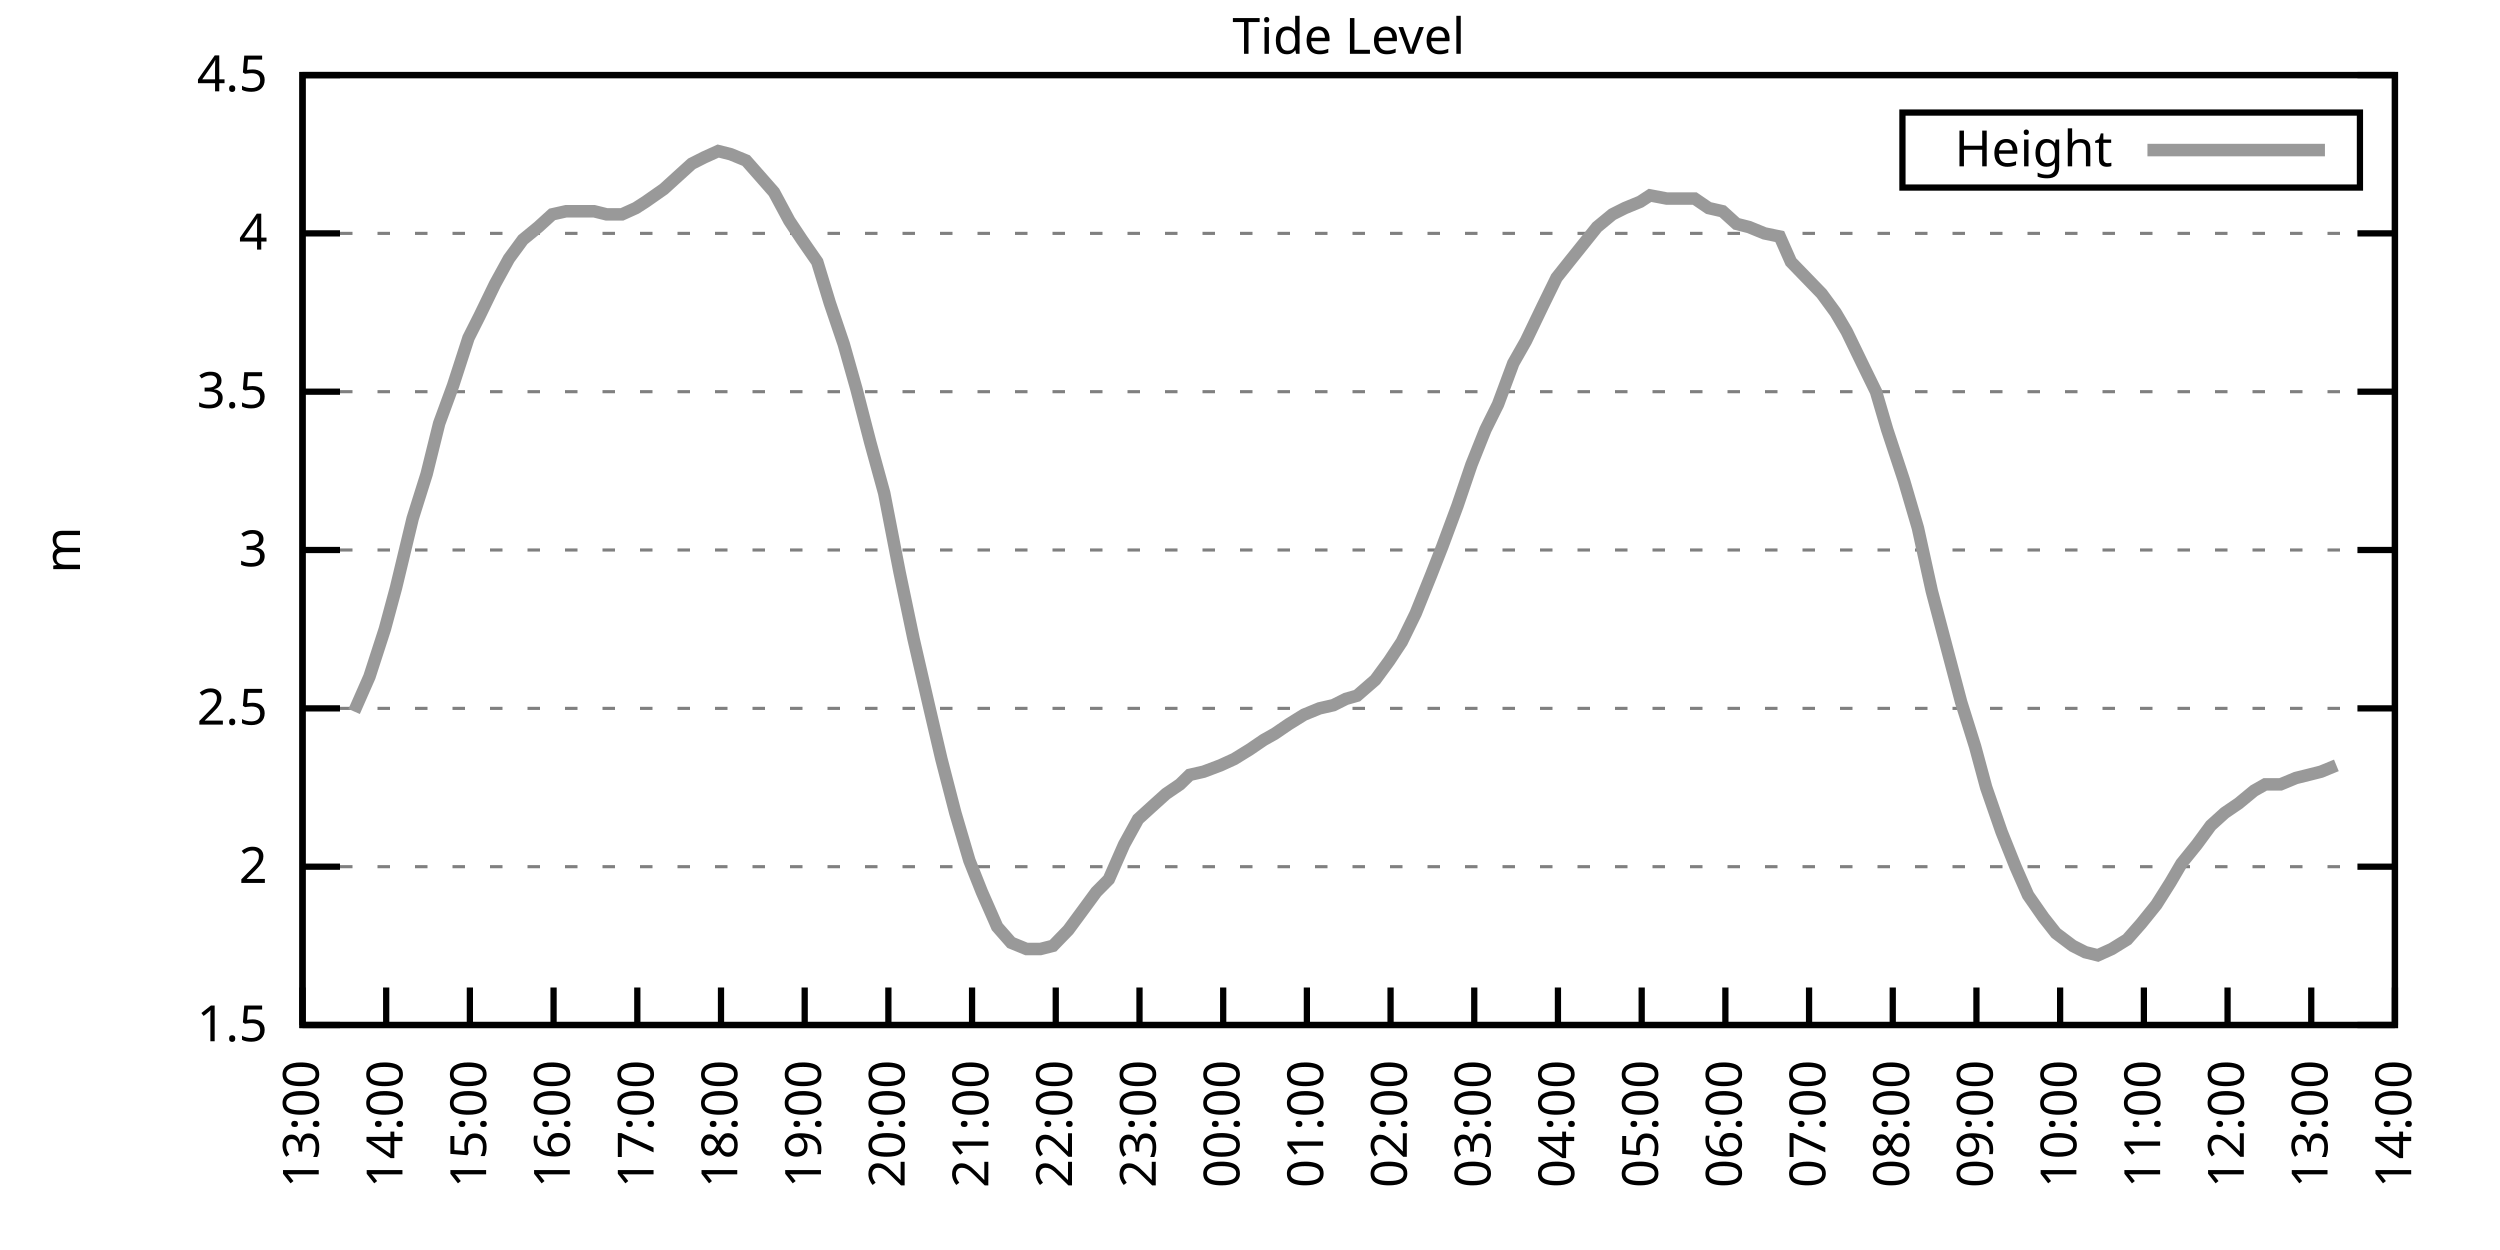
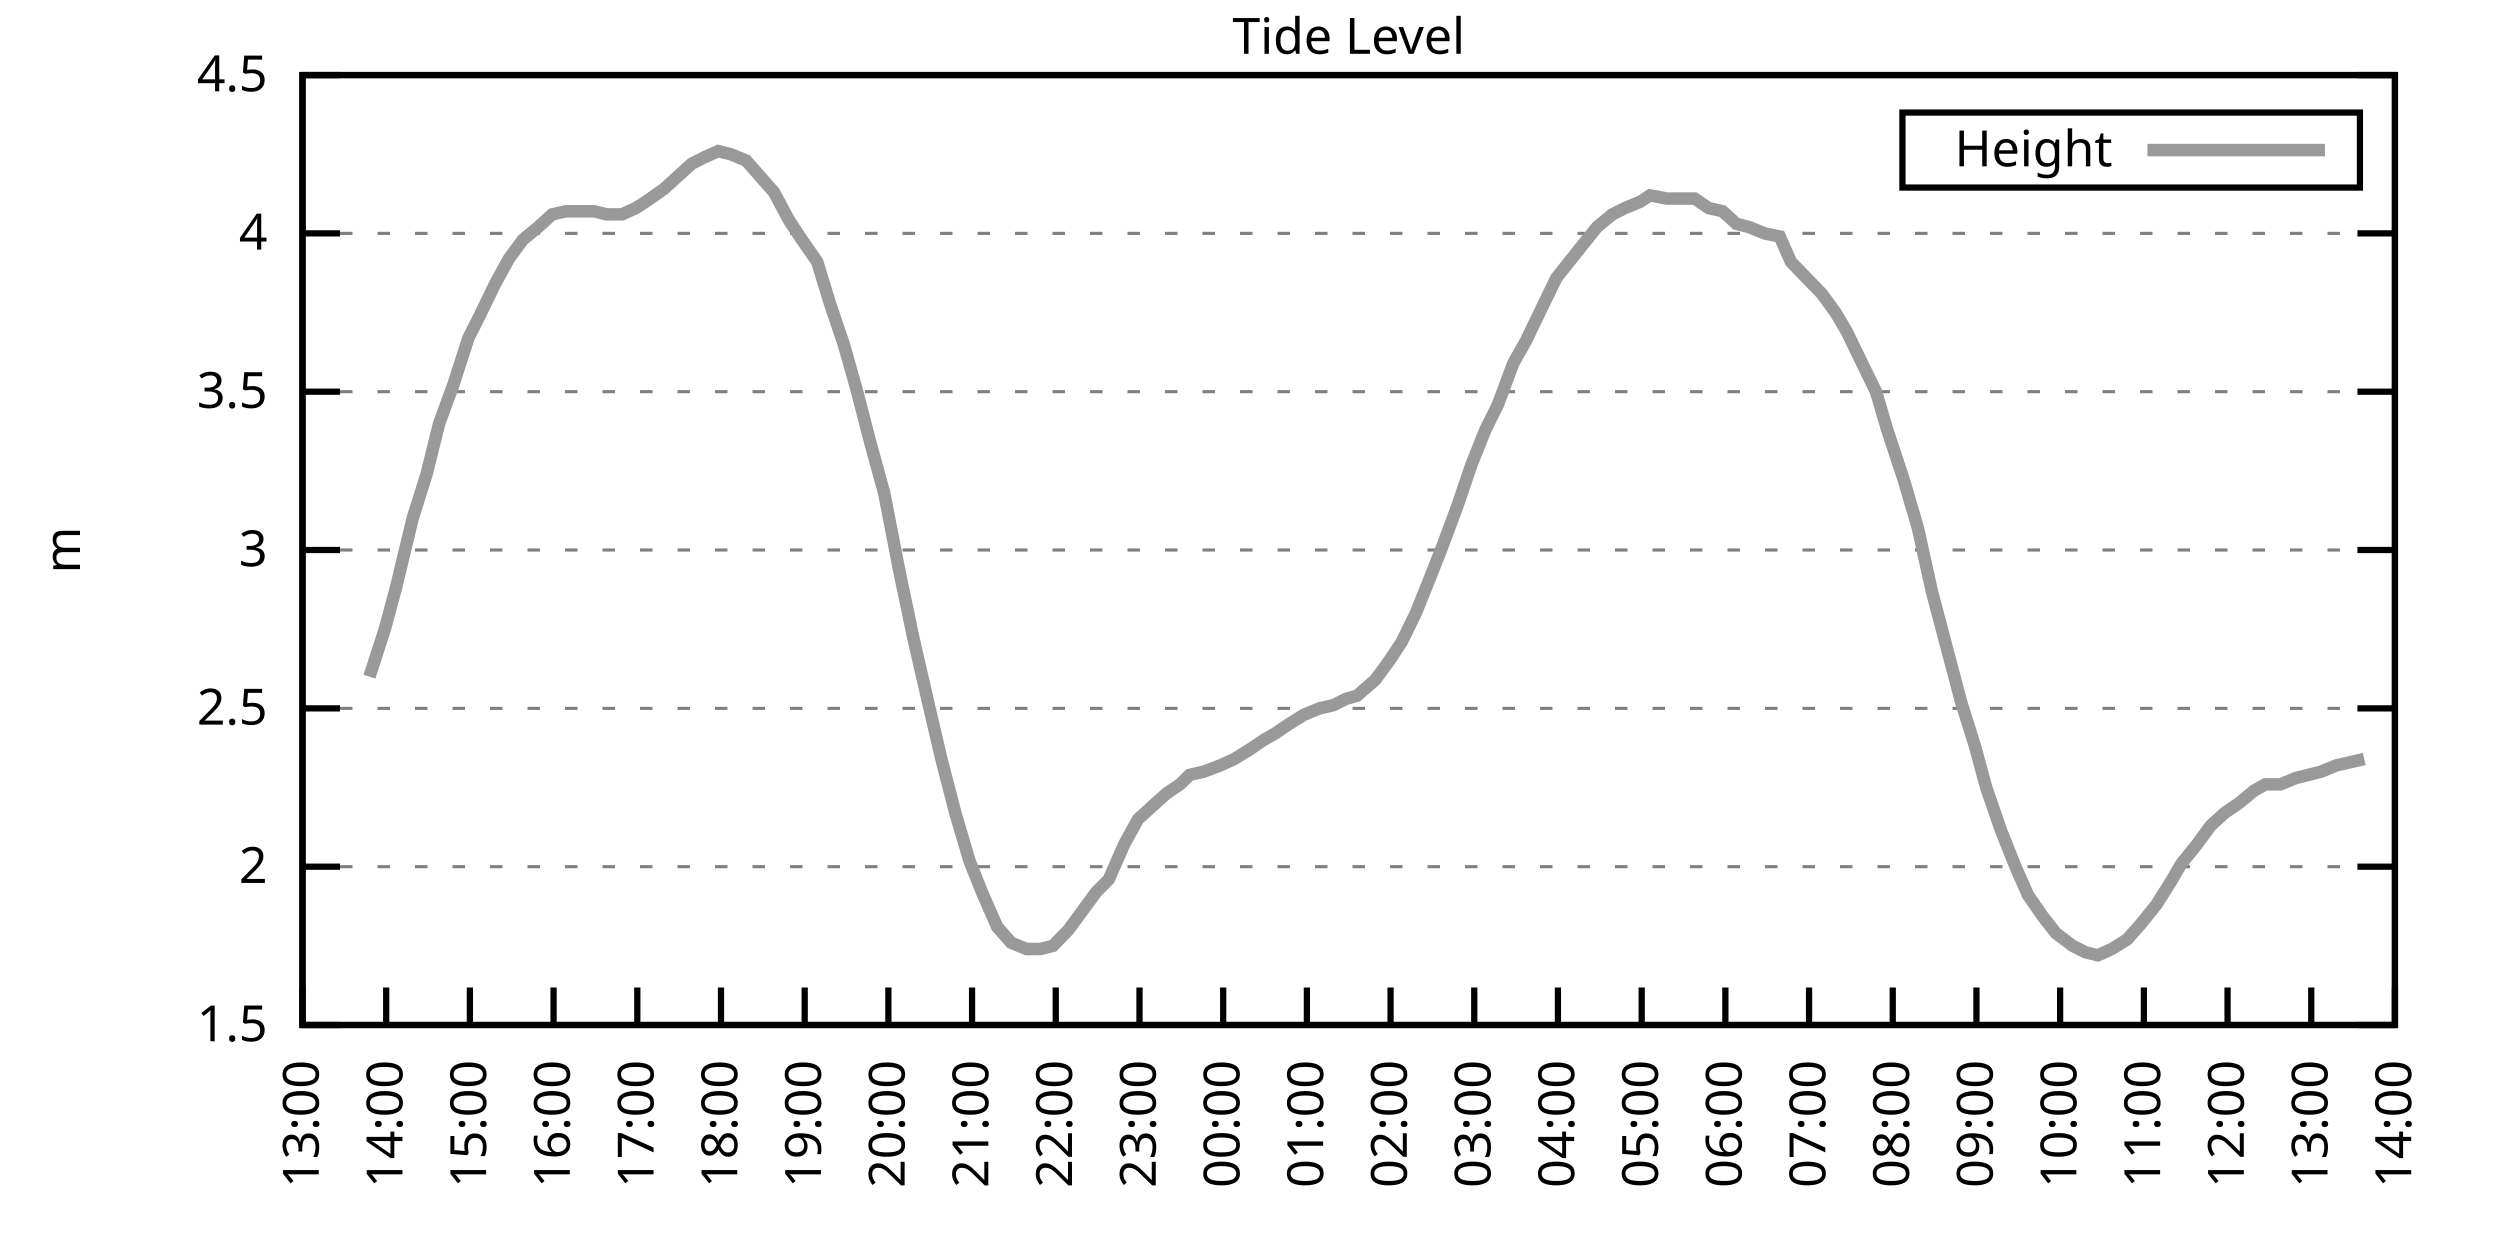
<svg xmlns="http://www.w3.org/2000/svg" xmlns:xlink="http://www.w3.org/1999/xlink" width="400" height="200" viewBox="0 0 400 200">
  <g id="gnuplot_canvas">
    <rect x="0" y="0" width="400" height="200" fill="none" />
    <defs>
      <circle id="gpDot" r="0.5" stroke-width="0.5" stroke="currentColor" />
      <path id="gpPt0" stroke-width="0.333" stroke="currentColor" d="M-1,0 h2 M0,-1 v2" />
      <path id="gpPt1" stroke-width="0.333" stroke="currentColor" d="M-1,-1 L1,1 M1,-1 L-1,1" />
      <path id="gpPt2" stroke-width="0.333" stroke="currentColor" d="M-1,0 L1,0 M0,-1 L0,1 M-1,-1 L1,1 M-1,1 L1,-1" />
      <rect id="gpPt3" stroke-width="0.333" stroke="currentColor" x="-1" y="-1" width="2" height="2" />
      <rect id="gpPt4" stroke-width="0.333" stroke="currentColor" fill="currentColor" x="-1" y="-1" width="2" height="2" />
      <circle id="gpPt5" stroke-width="0.333" stroke="currentColor" cx="0" cy="0" r="1" />
      <use xlink:href="#gpPt5" id="gpPt6" fill="currentColor" stroke="none" />
      <path id="gpPt7" stroke-width="0.333" stroke="currentColor" d="M0,-1.33 L-1.33,0.67 L1.33,0.67 z" />
      <use xlink:href="#gpPt7" id="gpPt8" fill="currentColor" stroke="none" />
      <use xlink:href="#gpPt7" id="gpPt9" stroke="currentColor" transform="rotate(180)" />
      <use xlink:href="#gpPt9" id="gpPt10" fill="currentColor" stroke="none" />
      <use xlink:href="#gpPt3" id="gpPt11" stroke="currentColor" transform="rotate(45)" />
      <use xlink:href="#gpPt11" id="gpPt12" fill="currentColor" stroke="none" />
      <path id="gpPt13" stroke-width="0.333" stroke="currentColor" d="M0,1.330 L1.265,0.411 L0.782,-1.067 L-0.782,-1.076 L-1.265,0.411 z" />
      <use xlink:href="#gpPt13" id="gpPt14" fill="currentColor" stroke="none" />
      <filter id="textbox" filterUnits="objectBoundingBox" x="0" y="0" height="1" width="1">
        <feFlood flood-color="white" flood-opacity="1" result="bgnd" />
        <feComposite in="SourceGraphic" in2="bgnd" operator="atop" />
      </filter>
      <filter id="greybox" filterUnits="objectBoundingBox" x="0" y="0" height="1" width="1">
        <feFlood flood-color="lightgrey" flood-opacity="1" result="grey" />
        <feComposite in="SourceGraphic" in2="grey" operator="atop" />
      </filter>
    </defs>
    <g fill="none" color="white" stroke="currentColor" stroke-width="1.00" stroke-linecap="butt" stroke-linejoin="miter">
</g>
    <g fill="none" color="black" stroke="currentColor" stroke-width="1.00" stroke-linecap="butt" stroke-linejoin="miter">
      <g stroke="none" shape-rendering="crispEdges">
        <polygon fill="rgb(255, 255, 255)" points="48.40,164.00 383.18,164.00 383.18,12.02 48.40,12.02 " />
      </g>
    </g>
    <g fill="none" color="black" stroke="currentColor" stroke-width="1.00" stroke-linecap="butt" stroke-linejoin="miter">
</g>
    <g fill="none" color="black" stroke="black" stroke-width="0.50" stroke-linecap="butt" stroke-linejoin="miter">
</g>
    <g fill="none" color="gray" stroke="currentColor" stroke-width="0.50" stroke-linecap="butt" stroke-linejoin="miter">
      <path stroke="gray" stroke-dasharray="2,4" class="gridline" d="M48.40,164.00 L383.19,164.00  " />
    </g>
    <g fill="none" color="gray" stroke="gray" stroke-width="1.00" stroke-linecap="butt" stroke-linejoin="miter">
</g>
    <g fill="none" color="black" stroke="currentColor" stroke-width="1.00" stroke-linecap="butt" stroke-linejoin="miter">
      <path stroke="black" d="M48.40,164.00 L54.40,164.00 M383.19,164.00 L377.19,164.00  " />
      <g transform="translate(42.80,166.60)" stroke="none" fill="black" font-family="Sans" font-size="8.00" text-anchor="end">
        <text>
          <tspan font-family="Sans"> 1.5</tspan>
        </text>
      </g>
    </g>
    <g fill="none" color="black" stroke="currentColor" stroke-width="1.00" stroke-linecap="butt" stroke-linejoin="miter">
</g>
    <g fill="none" color="black" stroke="black" stroke-width="0.50" stroke-linecap="butt" stroke-linejoin="miter">
</g>
    <g fill="none" color="gray" stroke="currentColor" stroke-width="0.50" stroke-linecap="butt" stroke-linejoin="miter">
      <path stroke="gray" stroke-dasharray="2,4" class="gridline" d="M48.40,138.67 L383.19,138.67  " />
    </g>
    <g fill="none" color="gray" stroke="gray" stroke-width="1.00" stroke-linecap="butt" stroke-linejoin="miter">
</g>
    <g fill="none" color="black" stroke="currentColor" stroke-width="1.00" stroke-linecap="butt" stroke-linejoin="miter">
      <path stroke="black" d="M48.40,138.67 L54.40,138.67 M383.19,138.67 L377.19,138.67  " />
      <g transform="translate(42.80,141.27)" stroke="none" fill="black" font-family="Sans" font-size="8.00" text-anchor="end">
        <text>
          <tspan font-family="Sans"> 2</tspan>
        </text>
      </g>
    </g>
    <g fill="none" color="black" stroke="currentColor" stroke-width="1.00" stroke-linecap="butt" stroke-linejoin="miter">
</g>
    <g fill="none" color="black" stroke="black" stroke-width="0.50" stroke-linecap="butt" stroke-linejoin="miter">
</g>
    <g fill="none" color="gray" stroke="currentColor" stroke-width="0.50" stroke-linecap="butt" stroke-linejoin="miter">
      <path stroke="gray" stroke-dasharray="2,4" class="gridline" d="M48.40,113.34 L383.19,113.34  " />
    </g>
    <g fill="none" color="gray" stroke="gray" stroke-width="1.00" stroke-linecap="butt" stroke-linejoin="miter">
</g>
    <g fill="none" color="black" stroke="currentColor" stroke-width="1.00" stroke-linecap="butt" stroke-linejoin="miter">
      <path stroke="black" d="M48.40,113.34 L54.40,113.34 M383.19,113.34 L377.19,113.34  " />
      <g transform="translate(42.80,115.94)" stroke="none" fill="black" font-family="Sans" font-size="8.00" text-anchor="end">
        <text>
          <tspan font-family="Sans"> 2.5</tspan>
        </text>
      </g>
    </g>
    <g fill="none" color="black" stroke="currentColor" stroke-width="1.00" stroke-linecap="butt" stroke-linejoin="miter">
</g>
    <g fill="none" color="black" stroke="black" stroke-width="0.50" stroke-linecap="butt" stroke-linejoin="miter">
</g>
    <g fill="none" color="gray" stroke="currentColor" stroke-width="0.50" stroke-linecap="butt" stroke-linejoin="miter">
      <path stroke="gray" stroke-dasharray="2,4" class="gridline" d="M48.40,88.00 L383.19,88.00  " />
    </g>
    <g fill="none" color="gray" stroke="gray" stroke-width="1.00" stroke-linecap="butt" stroke-linejoin="miter">
</g>
    <g fill="none" color="black" stroke="currentColor" stroke-width="1.00" stroke-linecap="butt" stroke-linejoin="miter">
      <path stroke="black" d="M48.40,88.00 L54.40,88.00 M383.19,88.00 L377.19,88.00  " />
      <g transform="translate(42.80,90.60)" stroke="none" fill="black" font-family="Sans" font-size="8.00" text-anchor="end">
        <text>
          <tspan font-family="Sans"> 3</tspan>
        </text>
      </g>
    </g>
    <g fill="none" color="black" stroke="currentColor" stroke-width="1.00" stroke-linecap="butt" stroke-linejoin="miter">
</g>
    <g fill="none" color="black" stroke="black" stroke-width="0.50" stroke-linecap="butt" stroke-linejoin="miter">
</g>
    <g fill="none" color="gray" stroke="currentColor" stroke-width="0.50" stroke-linecap="butt" stroke-linejoin="miter">
      <path stroke="gray" stroke-dasharray="2,4" class="gridline" d="M48.40,62.67 L383.19,62.67  " />
    </g>
    <g fill="none" color="gray" stroke="gray" stroke-width="1.00" stroke-linecap="butt" stroke-linejoin="miter">
</g>
    <g fill="none" color="black" stroke="currentColor" stroke-width="1.00" stroke-linecap="butt" stroke-linejoin="miter">
      <path stroke="black" d="M48.40,62.67 L54.40,62.67 M383.19,62.67 L377.19,62.67  " />
      <g transform="translate(42.80,65.27)" stroke="none" fill="black" font-family="Sans" font-size="8.00" text-anchor="end">
        <text>
          <tspan font-family="Sans"> 3.5</tspan>
        </text>
      </g>
    </g>
    <g fill="none" color="black" stroke="currentColor" stroke-width="1.00" stroke-linecap="butt" stroke-linejoin="miter">
</g>
    <g fill="none" color="black" stroke="black" stroke-width="0.50" stroke-linecap="butt" stroke-linejoin="miter">
</g>
    <g fill="none" color="gray" stroke="currentColor" stroke-width="0.50" stroke-linecap="butt" stroke-linejoin="miter">
      <path stroke="gray" stroke-dasharray="2,4" class="gridline" d="M48.40,37.34 L383.19,37.34  " />
    </g>
    <g fill="none" color="gray" stroke="gray" stroke-width="1.00" stroke-linecap="butt" stroke-linejoin="miter">
</g>
    <g fill="none" color="black" stroke="currentColor" stroke-width="1.00" stroke-linecap="butt" stroke-linejoin="miter">
      <path stroke="black" d="M48.40,37.34 L54.40,37.34 M383.19,37.34 L377.19,37.34  " />
      <g transform="translate(42.80,39.94)" stroke="none" fill="black" font-family="Sans" font-size="8.00" text-anchor="end">
        <text>
          <tspan font-family="Sans"> 4</tspan>
        </text>
      </g>
    </g>
    <g fill="none" color="black" stroke="currentColor" stroke-width="1.00" stroke-linecap="butt" stroke-linejoin="miter">
</g>
    <g fill="none" color="black" stroke="black" stroke-width="0.50" stroke-linecap="butt" stroke-linejoin="miter">
</g>
    <g fill="none" color="gray" stroke="currentColor" stroke-width="0.50" stroke-linecap="butt" stroke-linejoin="miter">
      <path stroke="gray" stroke-dasharray="2,4" class="gridline" d="M48.40,12.01 L383.19,12.01  " />
    </g>
    <g fill="none" color="gray" stroke="gray" stroke-width="1.00" stroke-linecap="butt" stroke-linejoin="miter">
</g>
    <g fill="none" color="black" stroke="currentColor" stroke-width="1.00" stroke-linecap="butt" stroke-linejoin="miter">
      <path stroke="black" d="M48.40,12.01 L54.40,12.01 M383.19,12.01 L377.19,12.01  " />
      <g transform="translate(42.80,14.61)" stroke="none" fill="black" font-family="Sans" font-size="8.00" text-anchor="end">
        <text>
          <tspan font-family="Sans"> 4.5</tspan>
        </text>
      </g>
    </g>
    <g fill="none" color="black" stroke="currentColor" stroke-width="1.00" stroke-linecap="butt" stroke-linejoin="miter">
      <path stroke="black" d="M48.40,164.00 L48.40,158.00  " />
      <g transform="translate(51.00,169.60) rotate(270.00)" stroke="none" fill="black" font-family="Sans" font-size="8.00" text-anchor="end">
        <text>
          <tspan font-family="Sans">13:00</tspan>
        </text>
      </g>
    </g>
    <g fill="none" color="black" stroke="currentColor" stroke-width="1.00" stroke-linecap="butt" stroke-linejoin="miter">
      <path stroke="black" d="M61.79,164.00 L61.79,158.00  " />
      <g transform="translate(64.39,169.60) rotate(270.00)" stroke="none" fill="black" font-family="Sans" font-size="8.00" text-anchor="end">
        <text>
          <tspan font-family="Sans">14:00</tspan>
        </text>
      </g>
    </g>
    <g fill="none" color="black" stroke="currentColor" stroke-width="1.00" stroke-linecap="butt" stroke-linejoin="miter">
      <path stroke="black" d="M75.18,164.00 L75.18,158.00  " />
      <g transform="translate(77.78,169.60) rotate(270.00)" stroke="none" fill="black" font-family="Sans" font-size="8.00" text-anchor="end">
        <text>
          <tspan font-family="Sans">15:00</tspan>
        </text>
      </g>
    </g>
    <g fill="none" color="black" stroke="currentColor" stroke-width="1.00" stroke-linecap="butt" stroke-linejoin="miter">
      <path stroke="black" d="M88.57,164.00 L88.57,158.00  " />
      <g transform="translate(91.17,169.60) rotate(270.00)" stroke="none" fill="black" font-family="Sans" font-size="8.00" text-anchor="end">
        <text>
          <tspan font-family="Sans">16:00</tspan>
        </text>
      </g>
    </g>
    <g fill="none" color="black" stroke="currentColor" stroke-width="1.00" stroke-linecap="butt" stroke-linejoin="miter">
      <path stroke="black" d="M101.97,164.00 L101.97,158.00  " />
      <g transform="translate(104.57,169.60) rotate(270.00)" stroke="none" fill="black" font-family="Sans" font-size="8.00" text-anchor="end">
        <text>
          <tspan font-family="Sans">17:00</tspan>
        </text>
      </g>
    </g>
    <g fill="none" color="black" stroke="currentColor" stroke-width="1.00" stroke-linecap="butt" stroke-linejoin="miter">
      <path stroke="black" d="M115.36,164.00 L115.36,158.00  " />
      <g transform="translate(117.96,169.60) rotate(270.00)" stroke="none" fill="black" font-family="Sans" font-size="8.00" text-anchor="end">
        <text>
          <tspan font-family="Sans">18:00</tspan>
        </text>
      </g>
    </g>
    <g fill="none" color="black" stroke="currentColor" stroke-width="1.00" stroke-linecap="butt" stroke-linejoin="miter">
      <path stroke="black" d="M128.75,164.00 L128.75,158.00  " />
      <g transform="translate(131.35,169.60) rotate(270.00)" stroke="none" fill="black" font-family="Sans" font-size="8.00" text-anchor="end">
        <text>
          <tspan font-family="Sans">19:00</tspan>
        </text>
      </g>
    </g>
    <g fill="none" color="black" stroke="currentColor" stroke-width="1.00" stroke-linecap="butt" stroke-linejoin="miter">
      <path stroke="black" d="M142.14,164.00 L142.14,158.00  " />
      <g transform="translate(144.74,169.60) rotate(270.00)" stroke="none" fill="black" font-family="Sans" font-size="8.00" text-anchor="end">
        <text>
          <tspan font-family="Sans">20:00</tspan>
        </text>
      </g>
    </g>
    <g fill="none" color="black" stroke="currentColor" stroke-width="1.00" stroke-linecap="butt" stroke-linejoin="miter">
      <path stroke="black" d="M155.53,164.00 L155.53,158.00  " />
      <g transform="translate(158.13,169.60) rotate(270.00)" stroke="none" fill="black" font-family="Sans" font-size="8.00" text-anchor="end">
        <text>
          <tspan font-family="Sans">21:00</tspan>
        </text>
      </g>
    </g>
    <g fill="none" color="black" stroke="currentColor" stroke-width="1.00" stroke-linecap="butt" stroke-linejoin="miter">
      <path stroke="black" d="M168.92,164.00 L168.92,158.00  " />
      <g transform="translate(171.52,169.60) rotate(270.00)" stroke="none" fill="black" font-family="Sans" font-size="8.00" text-anchor="end">
        <text>
          <tspan font-family="Sans">22:00</tspan>
        </text>
      </g>
    </g>
    <g fill="none" color="black" stroke="currentColor" stroke-width="1.00" stroke-linecap="butt" stroke-linejoin="miter">
      <path stroke="black" d="M182.32,164.00 L182.32,158.00  " />
      <g transform="translate(184.92,169.60) rotate(270.00)" stroke="none" fill="black" font-family="Sans" font-size="8.00" text-anchor="end">
        <text>
          <tspan font-family="Sans">23:00</tspan>
        </text>
      </g>
    </g>
    <g fill="none" color="black" stroke="currentColor" stroke-width="1.00" stroke-linecap="butt" stroke-linejoin="miter">
      <path stroke="black" d="M195.71,164.00 L195.71,158.00  " />
      <g transform="translate(198.31,169.60) rotate(270.00)" stroke="none" fill="black" font-family="Sans" font-size="8.00" text-anchor="end">
        <text>
          <tspan font-family="Sans">00:00</tspan>
        </text>
      </g>
    </g>
    <g fill="none" color="black" stroke="currentColor" stroke-width="1.00" stroke-linecap="butt" stroke-linejoin="miter">
      <path stroke="black" d="M209.10,164.00 L209.10,158.00  " />
      <g transform="translate(211.70,169.60) rotate(270.00)" stroke="none" fill="black" font-family="Sans" font-size="8.00" text-anchor="end">
        <text>
          <tspan font-family="Sans">01:00</tspan>
        </text>
      </g>
    </g>
    <g fill="none" color="black" stroke="currentColor" stroke-width="1.00" stroke-linecap="butt" stroke-linejoin="miter">
      <path stroke="black" d="M222.49,164.00 L222.49,158.00  " />
      <g transform="translate(225.09,169.60) rotate(270.00)" stroke="none" fill="black" font-family="Sans" font-size="8.00" text-anchor="end">
        <text>
          <tspan font-family="Sans">02:00</tspan>
        </text>
      </g>
    </g>
    <g fill="none" color="black" stroke="currentColor" stroke-width="1.00" stroke-linecap="butt" stroke-linejoin="miter">
      <path stroke="black" d="M235.88,164.00 L235.88,158.00  " />
      <g transform="translate(238.48,169.60) rotate(270.00)" stroke="none" fill="black" font-family="Sans" font-size="8.00" text-anchor="end">
        <text>
          <tspan font-family="Sans">03:00</tspan>
        </text>
      </g>
    </g>
    <g fill="none" color="black" stroke="currentColor" stroke-width="1.00" stroke-linecap="butt" stroke-linejoin="miter">
      <path stroke="black" d="M249.27,164.00 L249.27,158.00  " />
      <g transform="translate(251.87,169.60) rotate(270.00)" stroke="none" fill="black" font-family="Sans" font-size="8.00" text-anchor="end">
        <text>
          <tspan font-family="Sans">04:00</tspan>
        </text>
      </g>
    </g>
    <g fill="none" color="black" stroke="currentColor" stroke-width="1.00" stroke-linecap="butt" stroke-linejoin="miter">
      <path stroke="black" d="M262.67,164.00 L262.67,158.00  " />
      <g transform="translate(265.27,169.60) rotate(270.00)" stroke="none" fill="black" font-family="Sans" font-size="8.00" text-anchor="end">
        <text>
          <tspan font-family="Sans">05:00</tspan>
        </text>
      </g>
    </g>
    <g fill="none" color="black" stroke="currentColor" stroke-width="1.00" stroke-linecap="butt" stroke-linejoin="miter">
      <path stroke="black" d="M276.06,164.00 L276.06,158.00  " />
      <g transform="translate(278.66,169.60) rotate(270.00)" stroke="none" fill="black" font-family="Sans" font-size="8.00" text-anchor="end">
        <text>
          <tspan font-family="Sans">06:00</tspan>
        </text>
      </g>
    </g>
    <g fill="none" color="black" stroke="currentColor" stroke-width="1.00" stroke-linecap="butt" stroke-linejoin="miter">
      <path stroke="black" d="M289.45,164.00 L289.45,158.00  " />
      <g transform="translate(292.05,169.60) rotate(270.00)" stroke="none" fill="black" font-family="Sans" font-size="8.00" text-anchor="end">
        <text>
          <tspan font-family="Sans">07:00</tspan>
        </text>
      </g>
    </g>
    <g fill="none" color="black" stroke="currentColor" stroke-width="1.00" stroke-linecap="butt" stroke-linejoin="miter">
      <path stroke="black" d="M302.84,164.00 L302.84,158.00  " />
      <g transform="translate(305.44,169.60) rotate(270.00)" stroke="none" fill="black" font-family="Sans" font-size="8.00" text-anchor="end">
        <text>
          <tspan font-family="Sans">08:00</tspan>
        </text>
      </g>
    </g>
    <g fill="none" color="black" stroke="currentColor" stroke-width="1.00" stroke-linecap="butt" stroke-linejoin="miter">
      <path stroke="black" d="M316.23,164.00 L316.23,158.00  " />
      <g transform="translate(318.83,169.60) rotate(270.00)" stroke="none" fill="black" font-family="Sans" font-size="8.00" text-anchor="end">
        <text>
          <tspan font-family="Sans">09:00</tspan>
        </text>
      </g>
    </g>
    <g fill="none" color="black" stroke="currentColor" stroke-width="1.00" stroke-linecap="butt" stroke-linejoin="miter">
      <path stroke="black" d="M329.62,164.00 L329.62,158.00  " />
      <g transform="translate(332.22,169.60) rotate(270.00)" stroke="none" fill="black" font-family="Sans" font-size="8.00" text-anchor="end">
        <text>
          <tspan font-family="Sans">10:00</tspan>
        </text>
      </g>
    </g>
    <g fill="none" color="black" stroke="currentColor" stroke-width="1.00" stroke-linecap="butt" stroke-linejoin="miter">
      <path stroke="black" d="M343.02,164.00 L343.02,158.00  " />
      <g transform="translate(345.62,169.60) rotate(270.00)" stroke="none" fill="black" font-family="Sans" font-size="8.00" text-anchor="end">
        <text>
          <tspan font-family="Sans">11:00</tspan>
        </text>
      </g>
    </g>
    <g fill="none" color="black" stroke="currentColor" stroke-width="1.00" stroke-linecap="butt" stroke-linejoin="miter">
      <path stroke="black" d="M356.41,164.00 L356.41,158.00  " />
      <g transform="translate(359.01,169.60) rotate(270.00)" stroke="none" fill="black" font-family="Sans" font-size="8.00" text-anchor="end">
        <text>
          <tspan font-family="Sans">12:00</tspan>
        </text>
      </g>
    </g>
    <g fill="none" color="black" stroke="currentColor" stroke-width="1.00" stroke-linecap="butt" stroke-linejoin="miter">
      <path stroke="black" d="M369.80,164.00 L369.80,158.00  " />
      <g transform="translate(372.40,169.60) rotate(270.00)" stroke="none" fill="black" font-family="Sans" font-size="8.00" text-anchor="end">
        <text>
          <tspan font-family="Sans">13:00</tspan>
        </text>
      </g>
    </g>
    <g fill="none" color="black" stroke="currentColor" stroke-width="1.00" stroke-linecap="butt" stroke-linejoin="miter">
      <path stroke="black" d="M383.19,164.00 L383.19,158.00  " />
      <g transform="translate(385.79,169.60) rotate(270.00)" stroke="none" fill="black" font-family="Sans" font-size="8.00" text-anchor="end">
        <text>
          <tspan font-family="Sans">14:00</tspan>
        </text>
      </g>
    </g>
    <g fill="none" color="black" stroke="currentColor" stroke-width="1.00" stroke-linecap="butt" stroke-linejoin="miter">
</g>
    <g fill="none" color="black" stroke="currentColor" stroke-width="1.00" stroke-linecap="butt" stroke-linejoin="miter">
      <path stroke="black" d="M48.40,12.01 L48.40,164.00 L383.19,164.00 L383.19,12.01 L48.40,12.01 Z  " />
    </g>
    <g fill="none" color="black" stroke="currentColor" stroke-width="1.00" stroke-linecap="butt" stroke-linejoin="miter">
</g>
    <g fill="none" color="black" stroke="currentColor" stroke-width="1.00" stroke-linecap="butt" stroke-linejoin="miter">
      <path stroke="black" d="M304.39,30.01 L304.39,18.01 L377.59,18.01 L377.59,30.01 L304.39,30.01 Z  " />
    </g>
    <g id="Tide_level_plot_1">
      <g fill="none" color="white" stroke="black" stroke-width="2.00" stroke-linecap="butt" stroke-linejoin="miter">
</g>
      <g fill="none" color="black" stroke="currentColor" stroke-width="2.00" stroke-linecap="butt" stroke-linejoin="miter">
        <g transform="translate(337.99,26.61)" stroke="none" fill="black" font-family="Sans" font-size="8.00" text-anchor="end">
          <text>
            <tspan font-family="Sans">Height</tspan>
          </text>
        </g>
      </g>
      <g fill="none" color="black" stroke="currentColor" stroke-width="2.00" stroke-linecap="butt" stroke-linejoin="miter">
-         <path stroke="rgb(153, 153, 153)" d="M343.59,24.01 L371.99,24.01 M56.66,113.84 L59.11,108.27 L61.57,100.67 L63.35,94.08 L66.03,82.94 L68.26,75.85   L70.27,67.74 L72.50,61.66 L74.96,54.06 L76.75,50.51 L79.20,45.45 L81.43,41.39 L83.66,38.35 L86.12,36.33   L88.35,34.30 L90.58,33.80 L92.82,33.80 L95.05,33.80 L97.06,34.30 L99.51,34.30 L101.74,33.29 L103.31,32.28   L106.21,30.25 L108.44,28.22 L110.67,26.20 L112.68,25.18 L114.91,24.17 L116.92,24.68 L119.38,25.69 L121.61,28.22   L123.84,30.76 L126.29,35.32 L128.30,38.35 L130.76,41.90 L132.77,48.49 L135.00,55.07 L137.01,62.17 L139.24,70.78   L141.47,78.89 L143.93,91.55 L146.16,102.19 L148.61,112.83 L150.62,121.44 L152.85,130.06 L155.09,137.66 L157.10,142.72   L159.55,148.29 L161.78,150.83 L164.24,151.84 L166.47,151.84 L168.48,151.33 L170.93,148.80 L173.17,145.76 L175.40,142.72   L177.41,140.69 L179.86,135.12 L182.09,131.07 L184.32,129.04 L186.56,127.02 L188.79,125.50 L190.35,123.98 L192.58,123.47   L195.26,122.46 L197.49,121.44 L199.95,119.92 L202.18,118.40 L203.97,117.39 L206.20,115.87 L208.65,114.35 L211.11,113.34   L213.34,112.83 L215.35,111.82 L217.13,111.31 L220.04,108.78 L222.27,105.74 L224.28,102.70 L226.51,98.14 L228.96,92.06   L230.75,87.50 L233.20,80.91 L235.44,74.33 L237.67,68.75 L239.68,64.70 L242.13,58.11 L244.14,54.57 L246.82,48.99   L249.05,44.43 L251.06,41.90 L255.52,36.33 L257.98,34.30 L259.99,33.29 L262.44,32.28 L264.00,31.26 L266.68,31.77   L268.92,31.77 L271.15,31.77 L273.38,33.29 L275.61,33.80 L277.84,35.82 L279.85,36.33 L282.31,37.34 L284.76,37.85   L286.55,41.90 L289.00,44.43 L291.46,46.97 L293.69,50.01 L295.48,53.05 L297.93,58.11 L300.16,62.67 L301.95,68.75   L304.63,76.86 L306.86,84.46 L309.09,94.59 L311.10,102.19 L313.78,112.32 L316.01,119.42 L317.79,126.00 L320.25,133.10   L322.48,138.67 L324.49,143.23 L326.95,146.77 L328.95,149.31 L331.63,151.33 L333.64,152.35 L335.65,152.85 L337.88,151.84   L340.34,150.32 L342.57,147.79 L345.02,144.75 L347.26,141.20 L349.04,138.16 L351.50,135.12 L353.73,132.08 L355.96,130.06   L358.19,128.54 L360.65,126.51 L362.43,125.50 L364.89,125.50 L367.34,124.48 L369.35,123.98 L371.36,123.47 L373.82,122.46    " />
+         <path stroke="rgb(153, 153, 153)" d="M343.59,24.01 L371.99,24.01 M59.11,108.27 L61.57,100.67 L63.35,94.08 L66.03,82.94 L68.26,75.85 L70.27,67.74   L72.50,61.66 L74.96,54.06 L76.75,50.51 L79.20,45.45 L81.43,41.39 L83.66,38.35 L86.12,36.33 L88.35,34.30   L90.58,33.80 L92.82,33.80 L95.05,33.80 L97.06,34.30 L99.51,34.30 L101.74,33.29 L103.31,32.28 L106.21,30.25   L108.44,28.22 L110.67,26.20 L112.68,25.18 L114.91,24.17 L116.92,24.68 L119.38,25.69 L121.61,28.22 L123.84,30.76   L126.29,35.32 L128.30,38.35 L130.76,41.90 L132.77,48.49 L135.00,55.07 L137.01,62.17 L139.24,70.78 L141.47,78.89   L143.93,91.55 L146.16,102.19 L148.61,112.83 L150.62,121.44 L152.85,130.06 L155.09,137.66 L157.10,142.72 L159.55,148.29   L161.78,150.83 L164.24,151.84 L166.47,151.84 L168.48,151.33 L170.93,148.80 L173.17,145.76 L175.40,142.72 L177.41,140.69   L179.86,135.12 L182.09,131.07 L184.32,129.04 L186.56,127.02 L188.79,125.50 L190.35,123.98 L192.58,123.47 L195.26,122.46   L197.49,121.44 L199.95,119.92 L202.18,118.40 L203.97,117.39 L206.20,115.87 L208.65,114.35 L211.11,113.34 L213.34,112.83   L215.35,111.82 L217.13,111.31 L220.04,108.78 L222.27,105.74 L224.28,102.70 L226.51,98.14 L228.96,92.06 L230.75,87.50   L233.20,80.91 L235.44,74.33 L237.67,68.75 L239.68,64.70 L242.13,58.11 L244.14,54.57 L246.82,48.99 L249.05,44.43   L251.06,41.90 L255.52,36.33 L257.98,34.30 L259.99,33.29 L262.44,32.28 L264.00,31.26 L266.68,31.77 L268.92,31.77   L271.15,31.77 L273.38,33.29 L275.61,33.80 L277.84,35.82 L279.85,36.33 L282.31,37.34 L284.76,37.85 L286.55,41.90   L289.00,44.43 L291.46,46.97 L293.69,50.01 L295.48,53.05 L297.93,58.11 L300.16,62.67 L301.95,68.75 L304.63,76.86   L306.86,84.46 L309.09,94.59 L311.10,102.19 L313.78,112.32 L316.01,119.42 L317.79,126.00 L320.25,133.10 L322.48,138.67   L324.49,143.23 L326.95,146.77 L328.95,149.31 L331.63,151.33 L333.64,152.35 L335.65,152.85 L337.88,151.84 L340.34,150.32   L342.57,147.79 L345.02,144.75 L347.26,141.20 L349.04,138.16 L351.50,135.12 L353.73,132.08 L355.96,130.06 L358.19,128.54   L360.65,126.51 L362.43,125.50 L364.89,125.50 L367.34,124.48 L369.35,123.98 L371.36,123.47 L373.82,122.46 L376.05,121.95   L378.28,121.44  " />
      </g>
    </g>
    <g fill="none" color="black" stroke="currentColor" stroke-width="2.00" stroke-linecap="butt" stroke-linejoin="miter">
</g>
    <g fill="none" color="black" stroke="black" stroke-width="1.00" stroke-linecap="butt" stroke-linejoin="miter">
</g>
    <g fill="none" color="black" stroke="currentColor" stroke-width="1.00" stroke-linecap="butt" stroke-linejoin="miter">
      <path stroke="black" d="M48.40,12.01 L48.40,164.00 L383.19,164.00 L383.19,12.01 L48.40,12.01 Z  " />
      <g transform="translate(12.80,88.01) rotate(270.00)" stroke="none" fill="black" font-family="Sans" font-size="8.00" text-anchor="middle">
        <text>
          <tspan font-family="Sans">m</tspan>
        </text>
      </g>
    </g>
    <g fill="none" color="black" stroke="currentColor" stroke-width="1.00" stroke-linecap="butt" stroke-linejoin="miter">
</g>
    <g fill="none" color="black" stroke="currentColor" stroke-width="1.00" stroke-linecap="butt" stroke-linejoin="miter">
      <g transform="translate(215.79,8.61)" stroke="none" fill="black" font-family="Sans" font-size="8.00" text-anchor="middle">
        <text>
          <tspan font-family="Sans">Tide Level</tspan>
        </text>
      </g>
    </g>
    <g fill="none" color="black" stroke="currentColor" stroke-width="1.00" stroke-linecap="butt" stroke-linejoin="miter">
</g>
  </g>
</svg>
